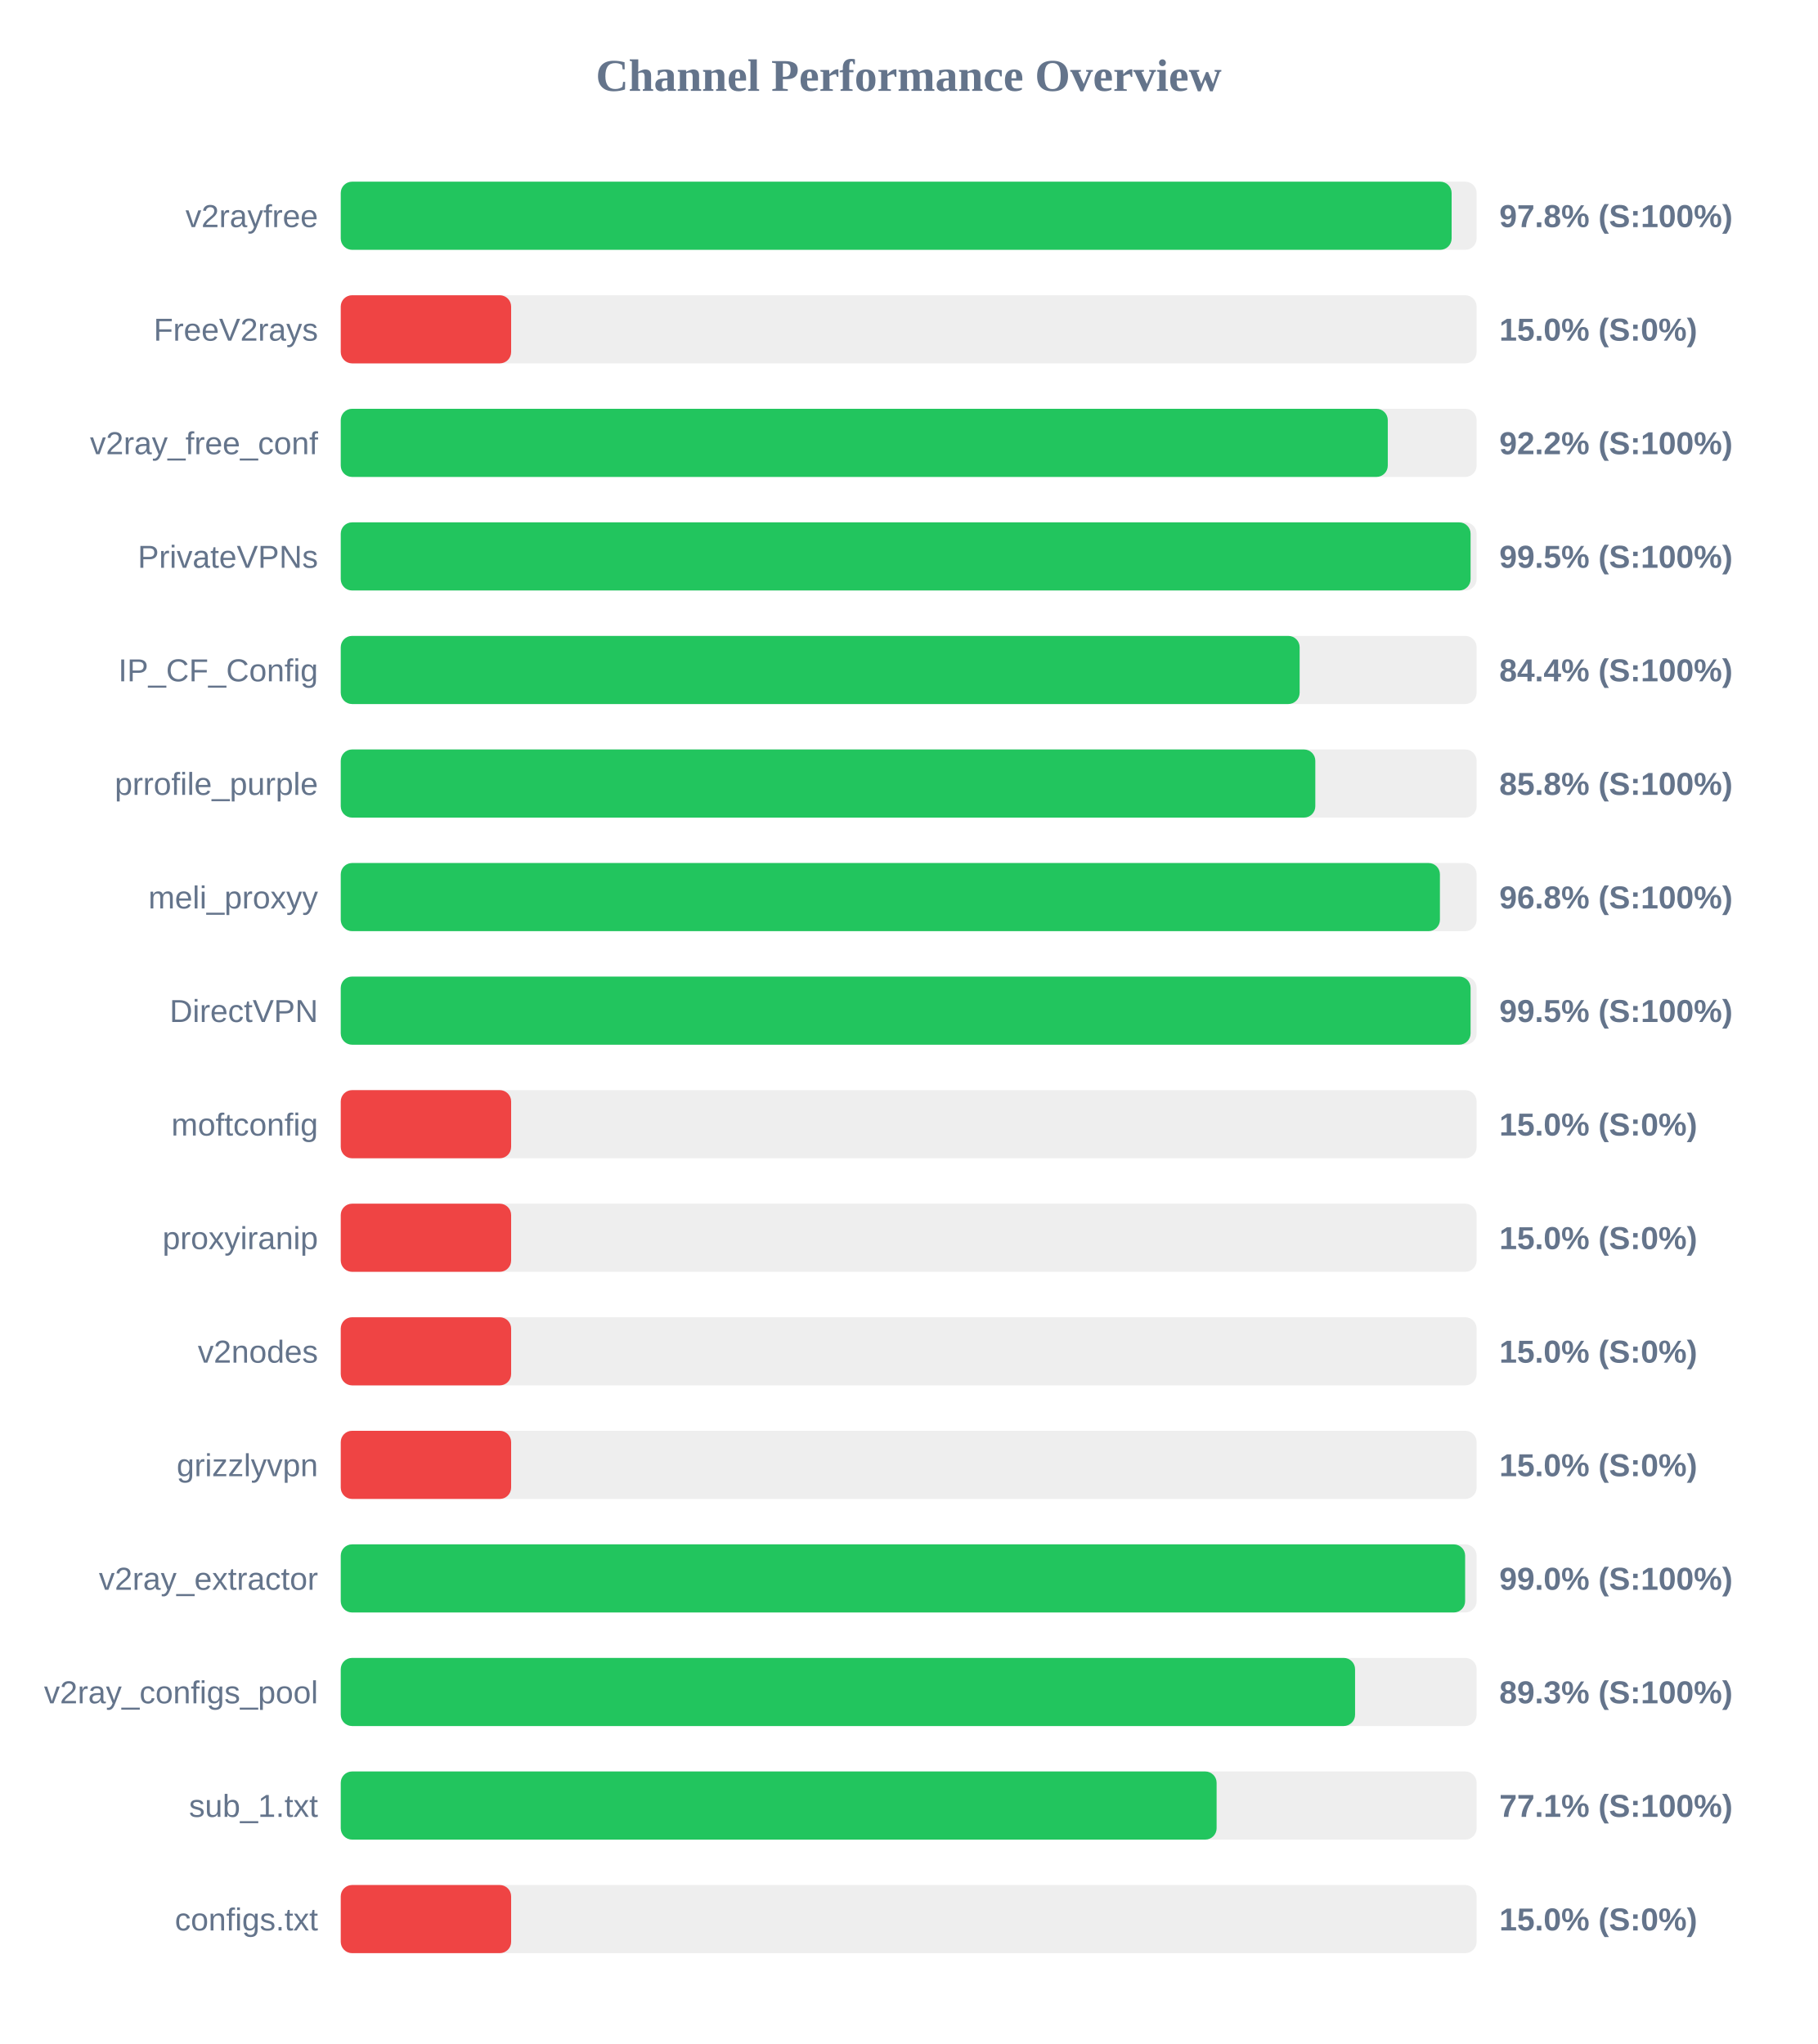
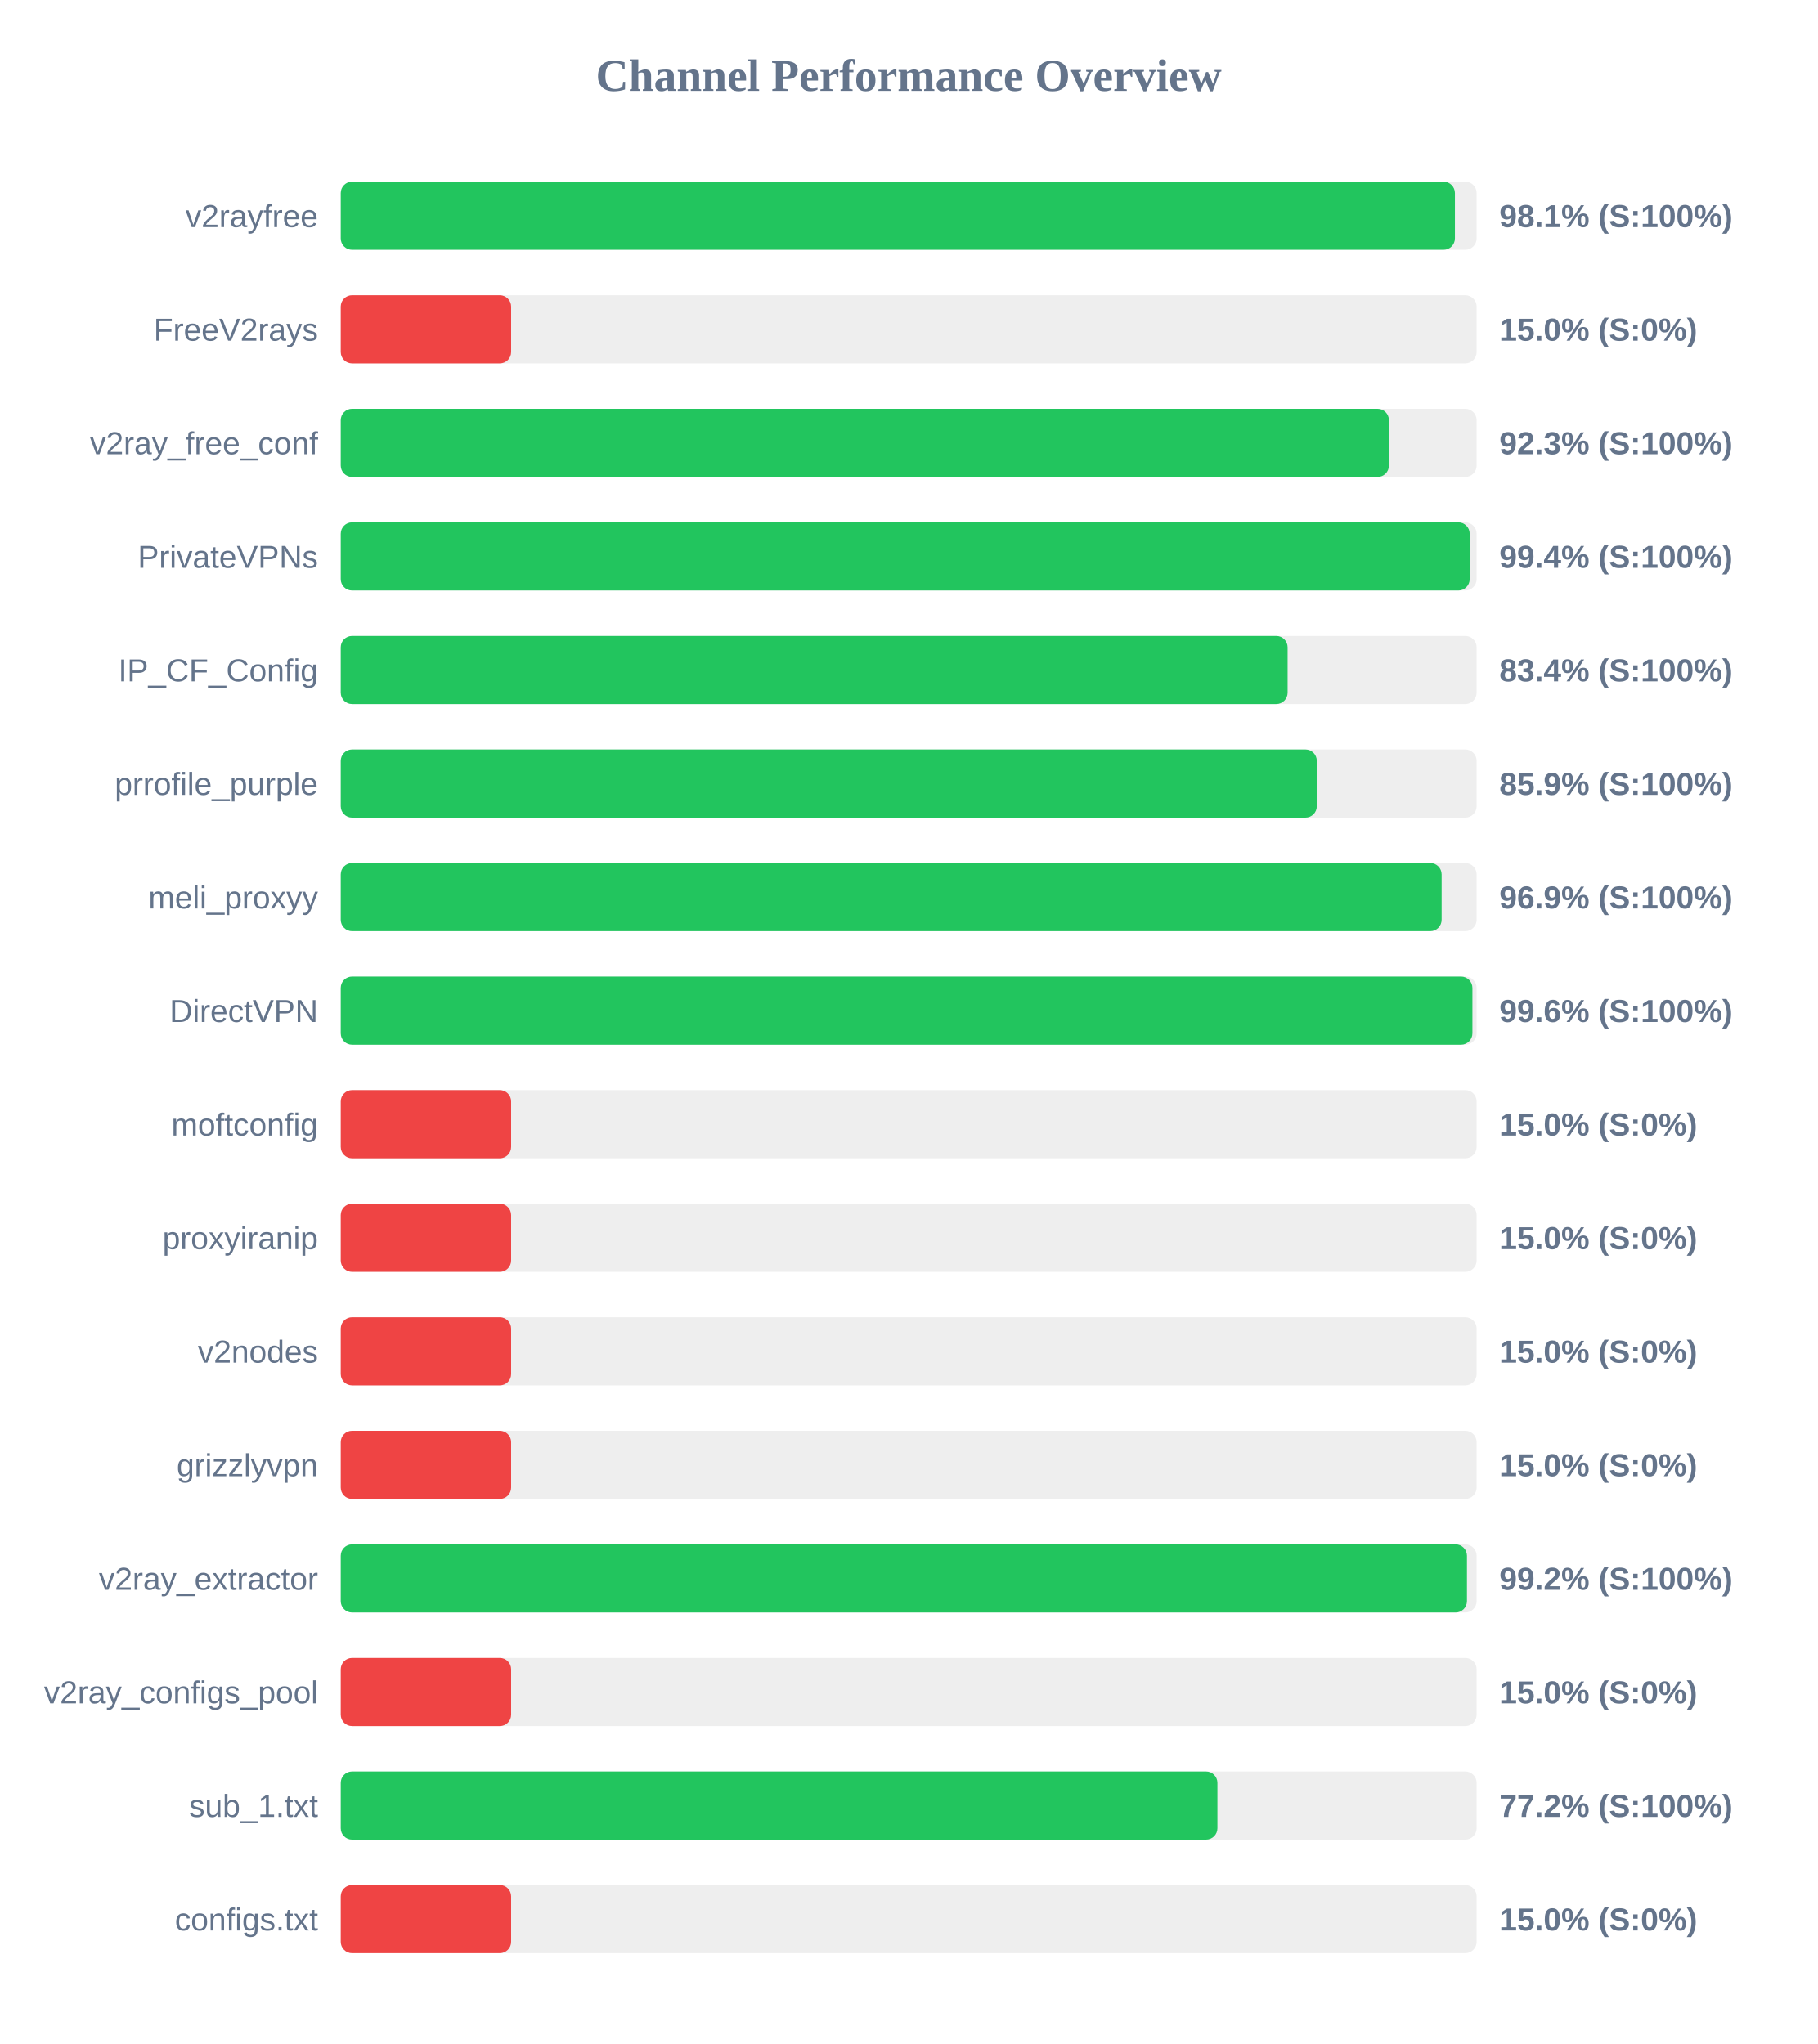
<svg xmlns="http://www.w3.org/2000/svg" width="800" height="900" version="1.1">
  <style>
        .row { font: 14px Arial; fill: #64748b; }
        .score { font: bold 14px Arial; fill: #64748b; }
    </style>
  <text x="400" y="40" text-anchor="middle" font-size="20px" font-weight="bold" fill="#64748b">Channel Performance Overview</text>
  <rect x="150" y="80" width="500" height="30" fill="#eee" rx="5" />
-   <rect x="150" y="80" width="489.0" height="30" fill="#22c55e" rx="5" />
+   <rect x="150" y="80" width="490.45" height="30" fill="#22c55e" rx="5" />
  <text x="140" y="100" text-anchor="end" class="row">v2rayfree</text>
-   <text x="660" y="100" text-anchor="start" class="score">97.8% (S:100%)</text>
+   <text x="660" y="100" text-anchor="start" class="score">98.1% (S:100%)</text>
  <rect x="150" y="130" width="500" height="30" fill="#eee" rx="5" />
  <rect x="150" y="130" width="75.0" height="30" fill="#ef4444" rx="5" />
  <text x="140" y="150" text-anchor="end" class="row">FreeV2rays</text>
  <text x="660" y="150" text-anchor="start" class="score">15.0% (S:0%)</text>
  <rect x="150" y="180" width="500" height="30" fill="#eee" rx="5" />
-   <rect x="150" y="180" width="460.9" height="30" fill="#22c55e" rx="5" />
+   <rect x="150" y="180" width="461.4" height="30" fill="#22c55e" rx="5" />
  <text x="140" y="200" text-anchor="end" class="row">v2ray_free_conf</text>
-   <text x="660" y="200" text-anchor="start" class="score">92.2% (S:100%)</text>
+   <text x="660" y="200" text-anchor="start" class="score">92.3% (S:100%)</text>
  <rect x="150" y="230" width="500" height="30" fill="#eee" rx="5" />
-   <rect x="150" y="230" width="497.35" height="30" fill="#22c55e" rx="5" />
+   <rect x="150" y="230" width="496.95" height="30" fill="#22c55e" rx="5" />
  <text x="140" y="250" text-anchor="end" class="row">PrivateVPNs</text>
-   <text x="660" y="250" text-anchor="start" class="score">99.5% (S:100%)</text>
+   <text x="660" y="250" text-anchor="start" class="score">99.4% (S:100%)</text>
  <rect x="150" y="280" width="500" height="30" fill="#eee" rx="5" />
-   <rect x="150" y="280" width="422.1" height="30" fill="#22c55e" rx="5" />
+   <rect x="150" y="280" width="416.8" height="30" fill="#22c55e" rx="5" />
  <text x="140" y="300" text-anchor="end" class="row">IP_CF_Config</text>
-   <text x="660" y="300" text-anchor="start" class="score">84.4% (S:100%)</text>
+   <text x="660" y="300" text-anchor="start" class="score">83.4% (S:100%)</text>
  <rect x="150" y="330" width="500" height="30" fill="#eee" rx="5" />
-   <rect x="150" y="330" width="429.0" height="30" fill="#22c55e" rx="5" />
+   <rect x="150" y="330" width="429.65" height="30" fill="#22c55e" rx="5" />
  <text x="140" y="350" text-anchor="end" class="row">prrofile_purple</text>
-   <text x="660" y="350" text-anchor="start" class="score">85.8% (S:100%)</text>
+   <text x="660" y="350" text-anchor="start" class="score">85.9% (S:100%)</text>
  <rect x="150" y="380" width="500" height="30" fill="#eee" rx="5" />
-   <rect x="150" y="380" width="483.85" height="30" fill="#22c55e" rx="5" />
+   <rect x="150" y="380" width="484.6" height="30" fill="#22c55e" rx="5" />
  <text x="140" y="400" text-anchor="end" class="row">meli_proxyy</text>
-   <text x="660" y="400" text-anchor="start" class="score">96.8% (S:100%)</text>
+   <text x="660" y="400" text-anchor="start" class="score">96.9% (S:100%)</text>
  <rect x="150" y="430" width="500" height="30" fill="#eee" rx="5" />
-   <rect x="150" y="430" width="497.35" height="30" fill="#22c55e" rx="5" />
+   <rect x="150" y="430" width="498.15" height="30" fill="#22c55e" rx="5" />
  <text x="140" y="450" text-anchor="end" class="row">DirectVPN</text>
-   <text x="660" y="450" text-anchor="start" class="score">99.5% (S:100%)</text>
+   <text x="660" y="450" text-anchor="start" class="score">99.6% (S:100%)</text>
  <rect x="150" y="480" width="500" height="30" fill="#eee" rx="5" />
  <rect x="150" y="480" width="75.0" height="30" fill="#ef4444" rx="5" />
  <text x="140" y="500" text-anchor="end" class="row">moftconfig</text>
  <text x="660" y="500" text-anchor="start" class="score">15.0% (S:0%)</text>
  <rect x="150" y="530" width="500" height="30" fill="#eee" rx="5" />
  <rect x="150" y="530" width="75.0" height="30" fill="#ef4444" rx="5" />
  <text x="140" y="550" text-anchor="end" class="row">proxyiranip</text>
  <text x="660" y="550" text-anchor="start" class="score">15.0% (S:0%)</text>
  <rect x="150" y="580" width="500" height="30" fill="#eee" rx="5" />
  <rect x="150" y="580" width="75.0" height="30" fill="#ef4444" rx="5" />
  <text x="140" y="600" text-anchor="end" class="row">v2nodes</text>
  <text x="660" y="600" text-anchor="start" class="score">15.0% (S:0%)</text>
  <rect x="150" y="630" width="500" height="30" fill="#eee" rx="5" />
  <rect x="150" y="630" width="75.0" height="30" fill="#ef4444" rx="5" />
  <text x="140" y="650" text-anchor="end" class="row">grizzlyvpn</text>
  <text x="660" y="650" text-anchor="start" class="score">15.0% (S:0%)</text>
  <rect x="150" y="680" width="500" height="30" fill="#eee" rx="5" />
-   <rect x="150" y="680" width="494.95" height="30" fill="#22c55e" rx="5" />
+   <rect x="150" y="680" width="495.75" height="30" fill="#22c55e" rx="5" />
  <text x="140" y="700" text-anchor="end" class="row">v2ray_extractor</text>
-   <text x="660" y="700" text-anchor="start" class="score">99.0% (S:100%)</text>
+   <text x="660" y="700" text-anchor="start" class="score">99.2% (S:100%)</text>
  <rect x="150" y="730" width="500" height="30" fill="#eee" rx="5" />
-   <rect x="150" y="730" width="446.5" height="30" fill="#22c55e" rx="5" />
+   <rect x="150" y="730" width="75.0" height="30" fill="#ef4444" rx="5" />
  <text x="140" y="750" text-anchor="end" class="row">v2ray_configs_pool</text>
-   <text x="660" y="750" text-anchor="start" class="score">89.3% (S:100%)</text>
+   <text x="660" y="750" text-anchor="start" class="score">15.0% (S:0%)</text>
  <rect x="150" y="780" width="500" height="30" fill="#eee" rx="5" />
-   <rect x="150" y="780" width="385.55" height="30" fill="#22c55e" rx="5" />
+   <rect x="150" y="780" width="385.9" height="30" fill="#22c55e" rx="5" />
  <text x="140" y="800" text-anchor="end" class="row">sub_1.txt</text>
-   <text x="660" y="800" text-anchor="start" class="score">77.1% (S:100%)</text>
+   <text x="660" y="800" text-anchor="start" class="score">77.2% (S:100%)</text>
  <rect x="150" y="830" width="500" height="30" fill="#eee" rx="5" />
  <rect x="150" y="830" width="75.0" height="30" fill="#ef4444" rx="5" />
  <text x="140" y="850" text-anchor="end" class="row">configs.txt</text>
  <text x="660" y="850" text-anchor="start" class="score">15.0% (S:0%)</text>
</svg>
